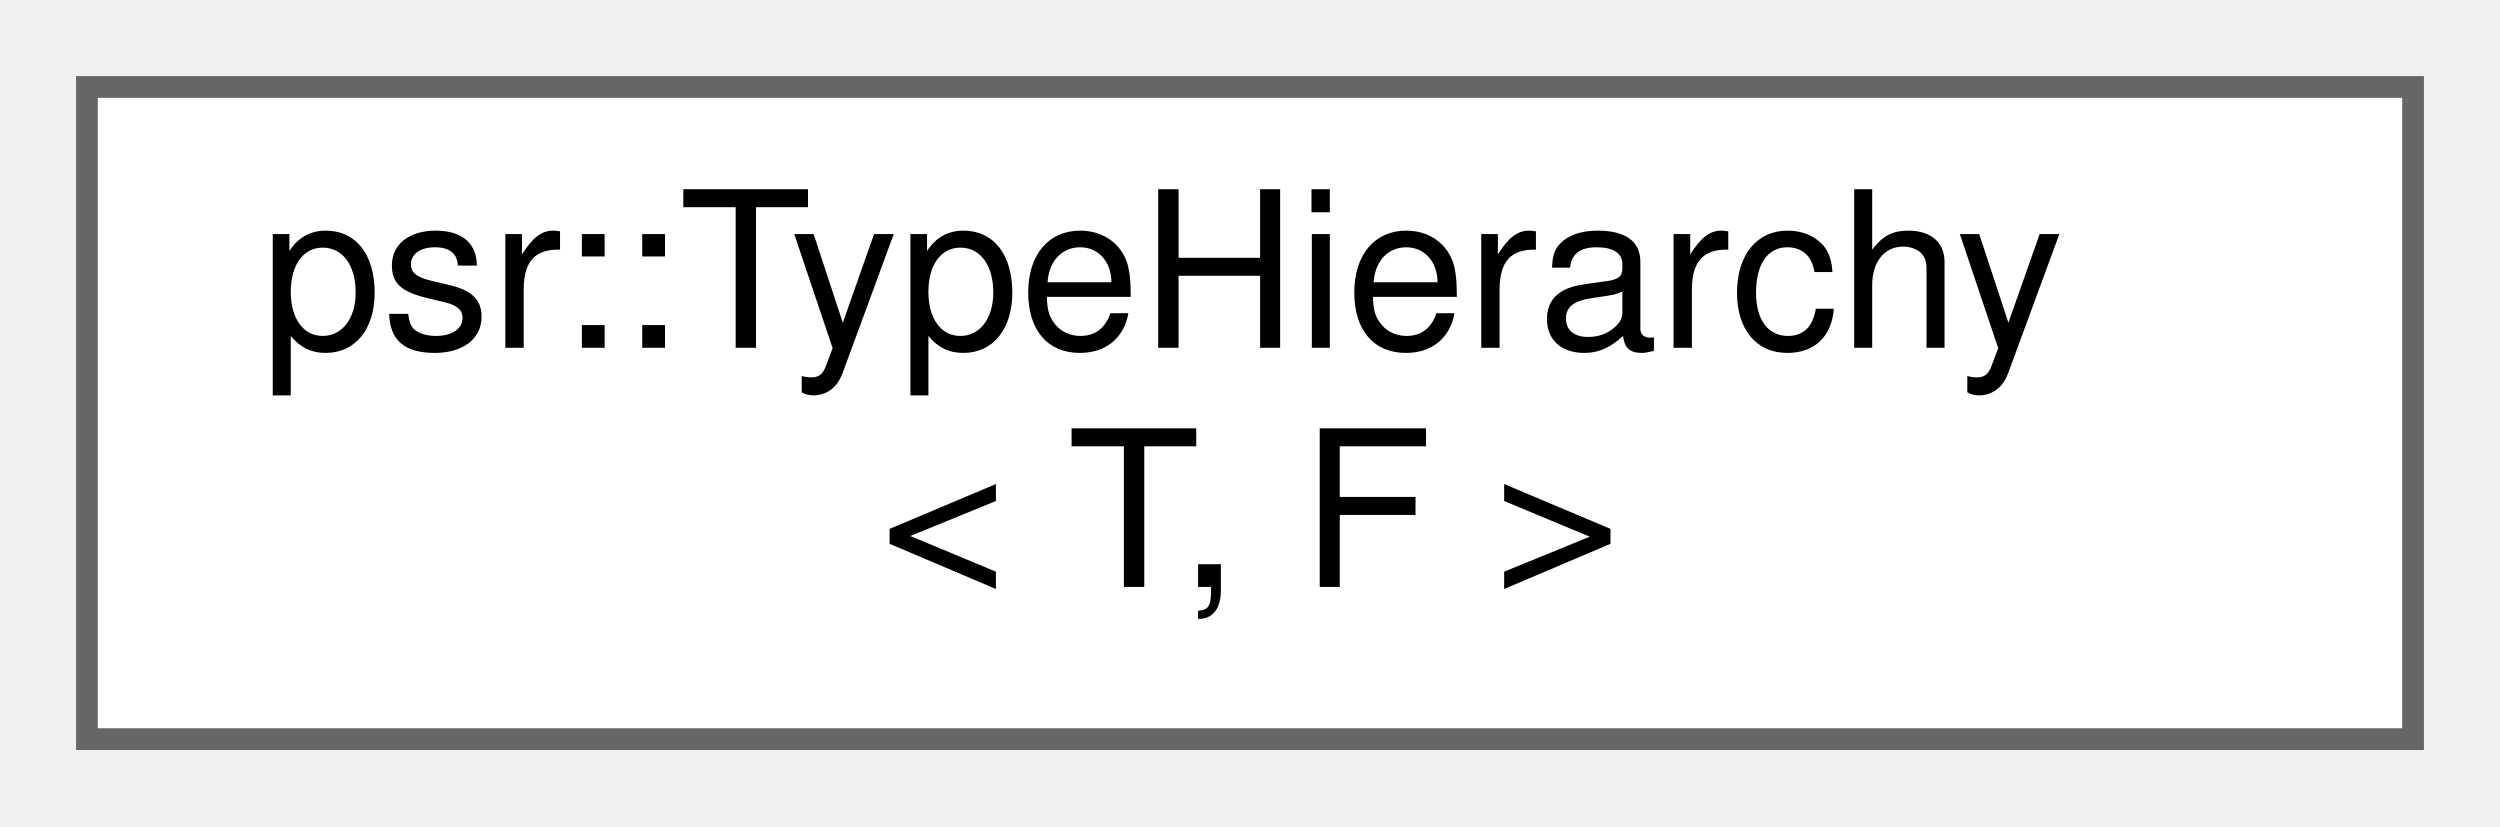
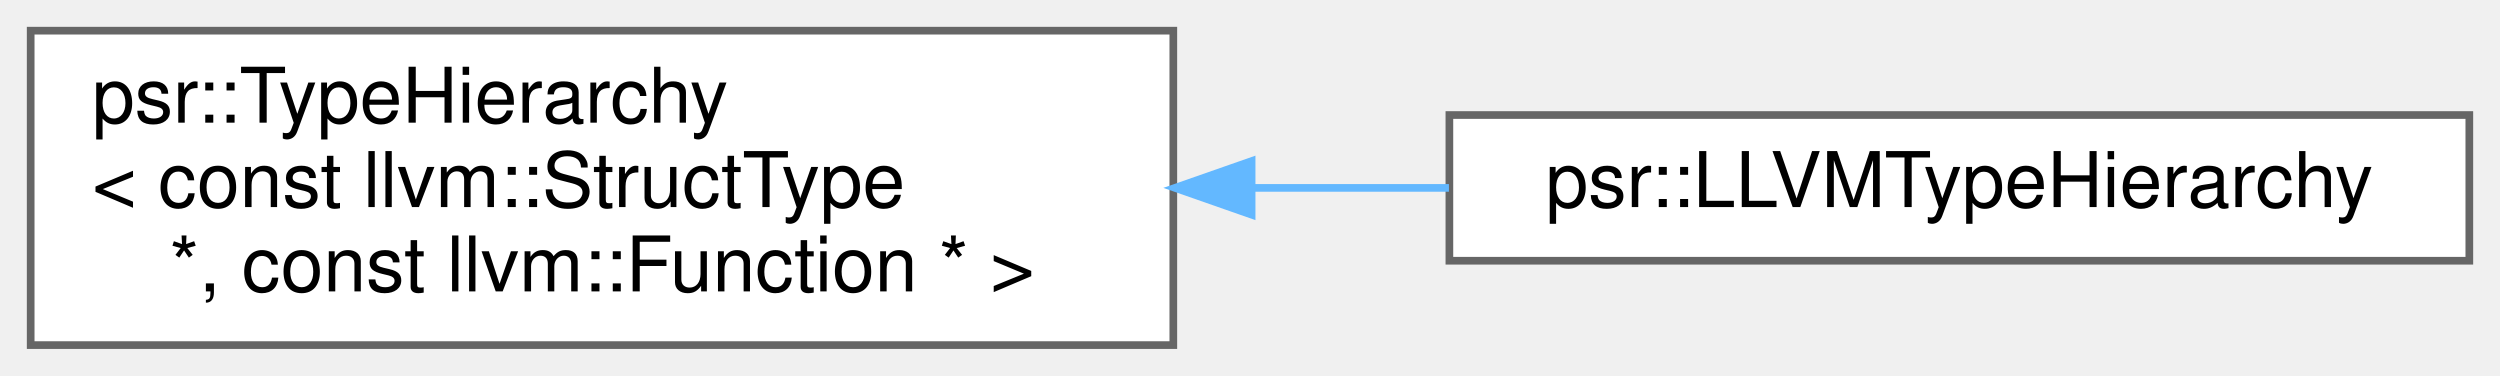
- <svg xmlns="http://www.w3.org/2000/svg" xmlns:xlink="http://www.w3.org/1999/xlink" width="115pt" height="38pt" viewBox="0.00 0.00 115.00 38.00">
-   <g id="graph0" class="graph" transform="scale(1 1) rotate(0) translate(4 34)">
+ <svg xmlns="http://www.w3.org/2000/svg" xmlns:xlink="http://www.w3.org/1999/xlink" width="326pt" height="49pt" viewBox="0.00 0.00 326.00 49.00">
+   <g id="graph0" class="graph" transform="scale(1 1) rotate(0) translate(4 45)">
    <g id="Node000000" class="node">
      <g id="a_Node000000">
        <a xlink:href="classpsr_1_1TypeHierarchy.html" target="_top" xlink:title=" ">
-           <polygon fill="white" stroke="#666666" points="107,-30 0,-30 0,0 107,0 107,-30" />
-           <text text-anchor="start" x="8" y="-18" font-family="Helvetica,sans-Serif" font-size="10.00">psr::TypeHierarchy</text>
-           <text text-anchor="middle" x="53.5" y="-7" font-family="Helvetica,sans-Serif" font-size="10.00">&lt; T, F &gt;</text>
+           <polygon fill="white" stroke="#666666" points="149,-41 0,-41 0,0 149,0 149,-41" />
+           <text text-anchor="start" x="8" y="-29" font-family="Helvetica,sans-Serif" font-size="10.00">psr::TypeHierarchy</text>
+           <text text-anchor="start" x="8" y="-18" font-family="Helvetica,sans-Serif" font-size="10.00">&lt; const llvm::StructType</text>
+           <text text-anchor="middle" x="74.5" y="-7" font-family="Helvetica,sans-Serif" font-size="10.00"> *, const llvm::Function * &gt;</text>
+         </a>
+       </g>
+     </g>
+     <g id="Node000001" class="node">
+       <g id="a_Node000001">
+         <a xlink:href="classpsr_1_1LLVMTypeHierarchy.html" target="_top" xlink:title="Owns the class hierarchy of the analyzed program.">
+           <polygon fill="white" stroke="#666666" points="318,-30 185,-30 185,-11 318,-11 318,-30" />
+           <text text-anchor="middle" x="251.5" y="-18" font-family="Helvetica,sans-Serif" font-size="10.00">psr::LLVMTypeHierarchy</text>
+         </a>
+       </g>
+     </g>
+     <g id="edge322_Node000000_Node000001" class="edge">
+       <g id="a_edge322_Node000000_Node000001">
+         <a xlink:title=" ">
+           <path fill="none" stroke="#63b8ff" d="M159.28,-20.5C167.9,-20.5 176.56,-20.5 184.94,-20.5" />
+           <polygon fill="#63b8ff" stroke="#63b8ff" points="159.21,-17 149.21,-20.5 159.21,-24 159.21,-17" />
        </a>
      </g>
    </g>
  </g>
</svg>
